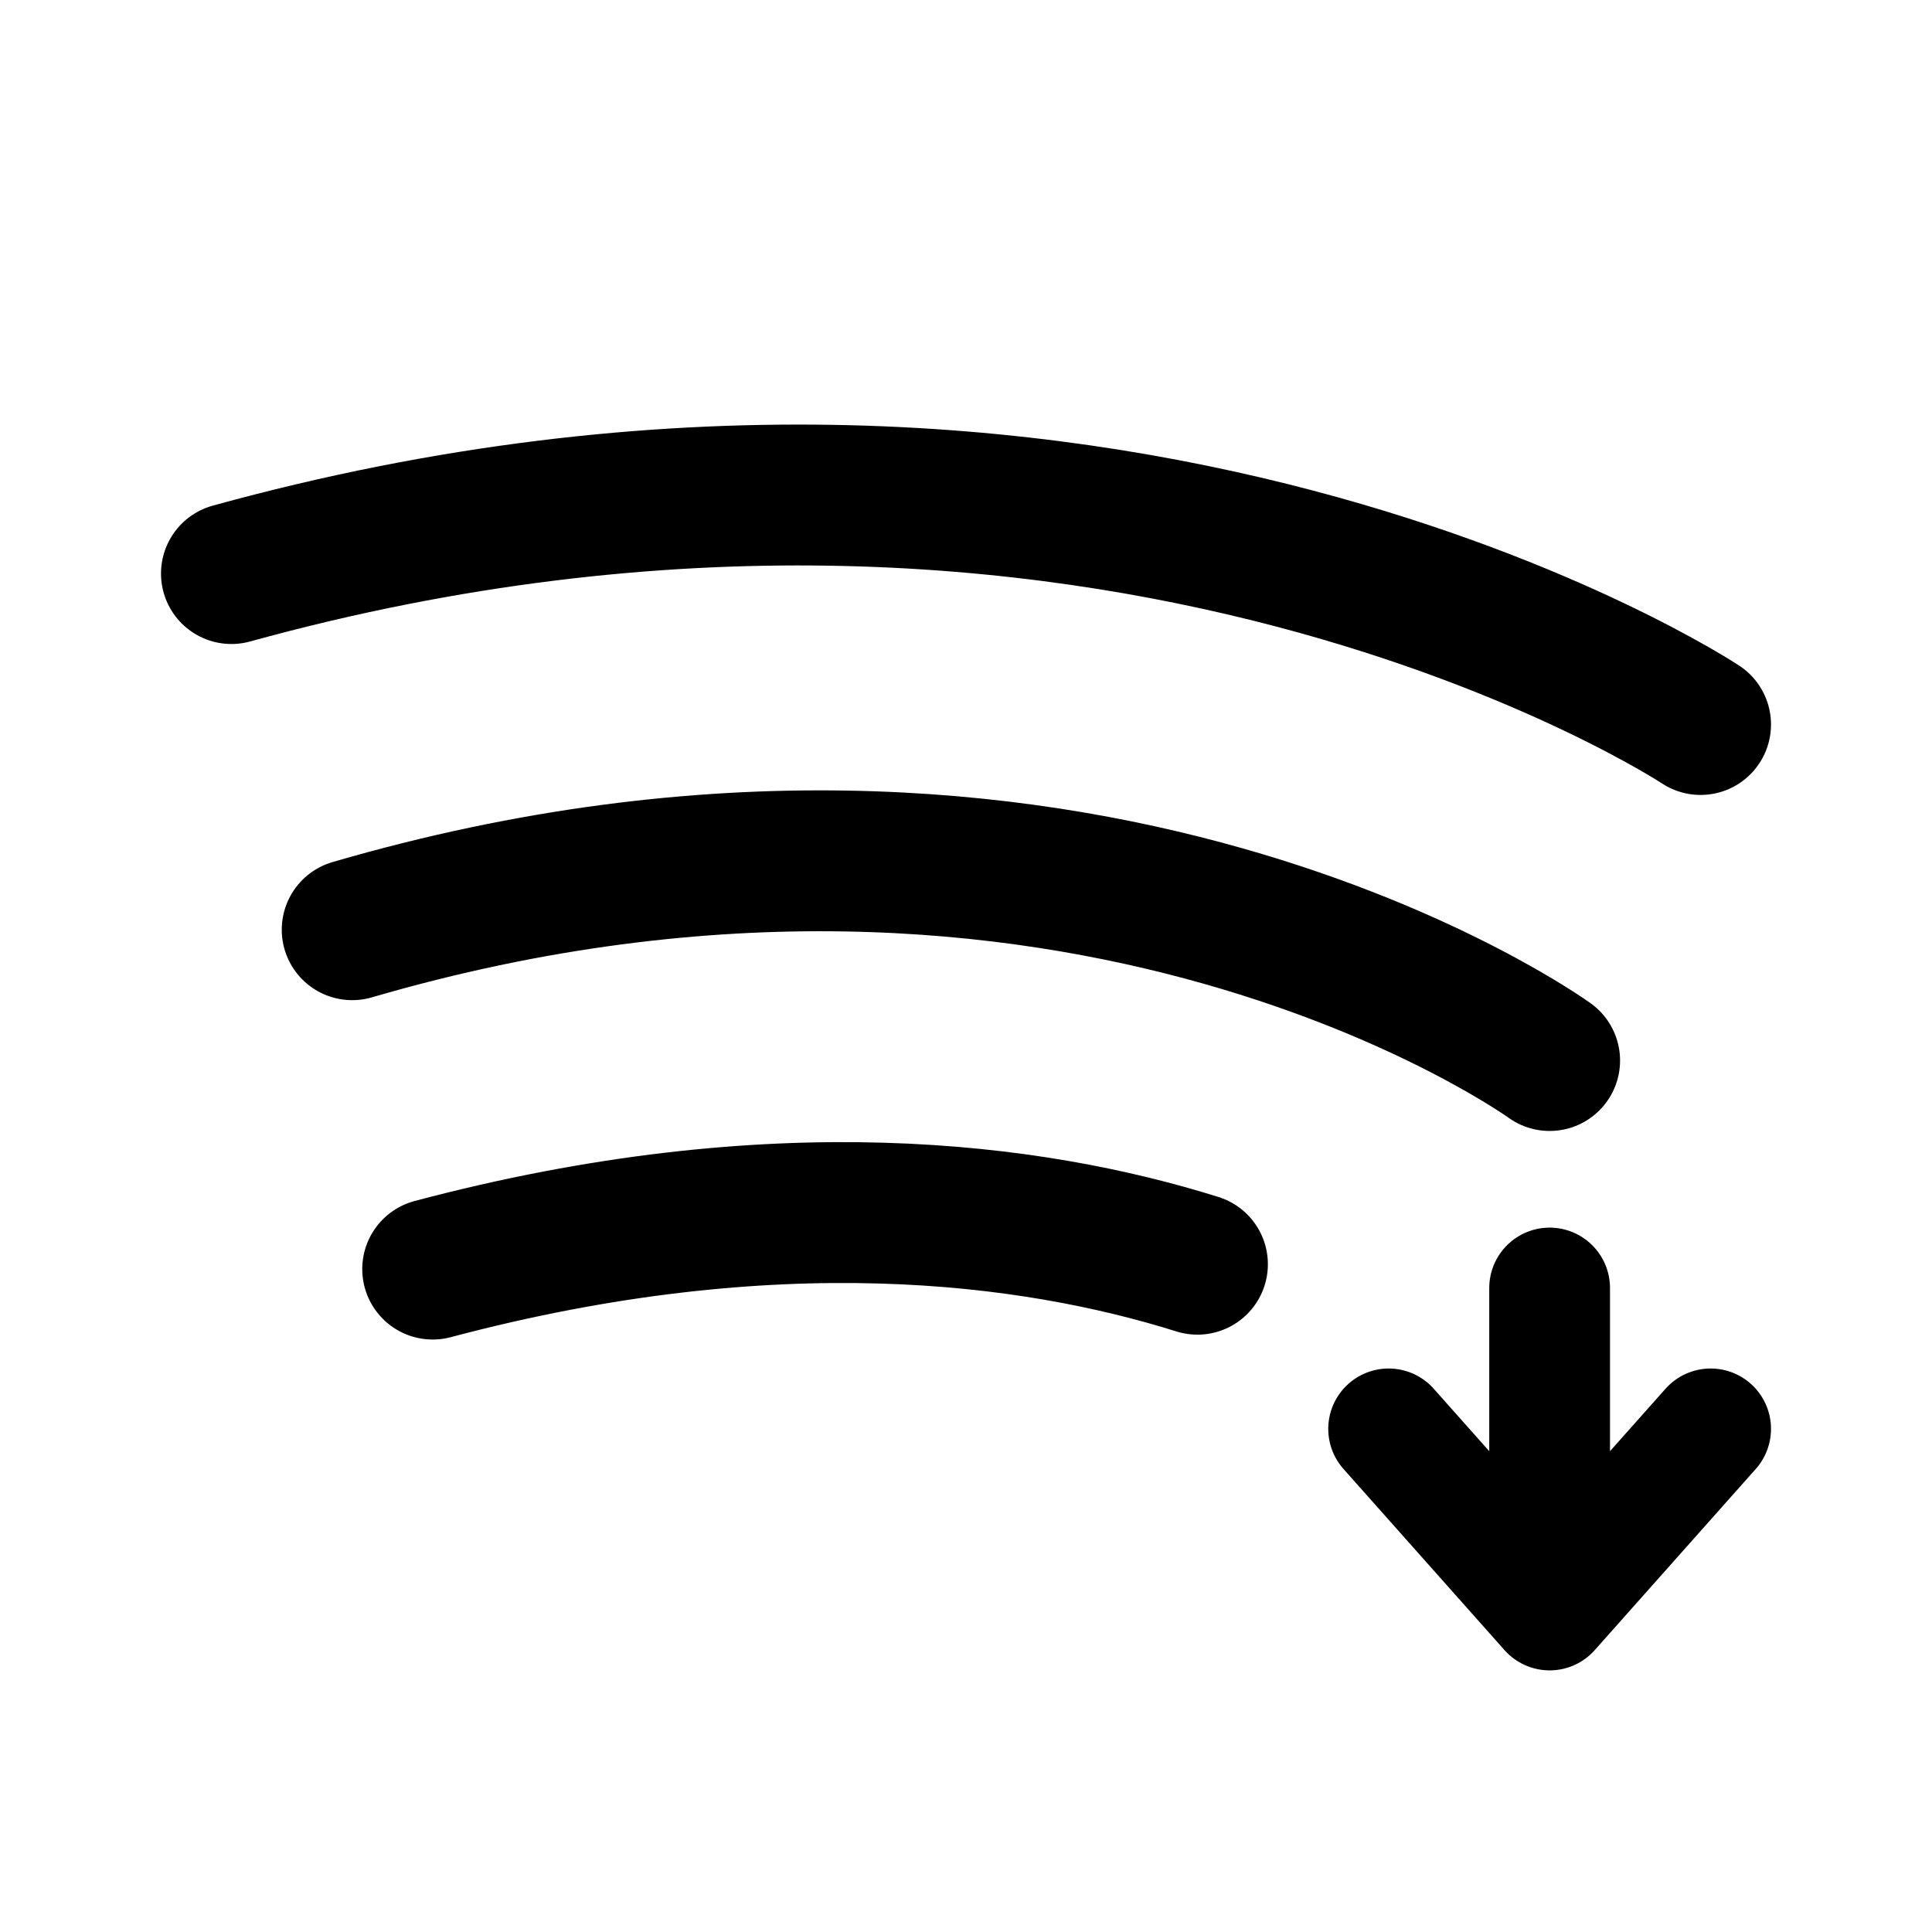
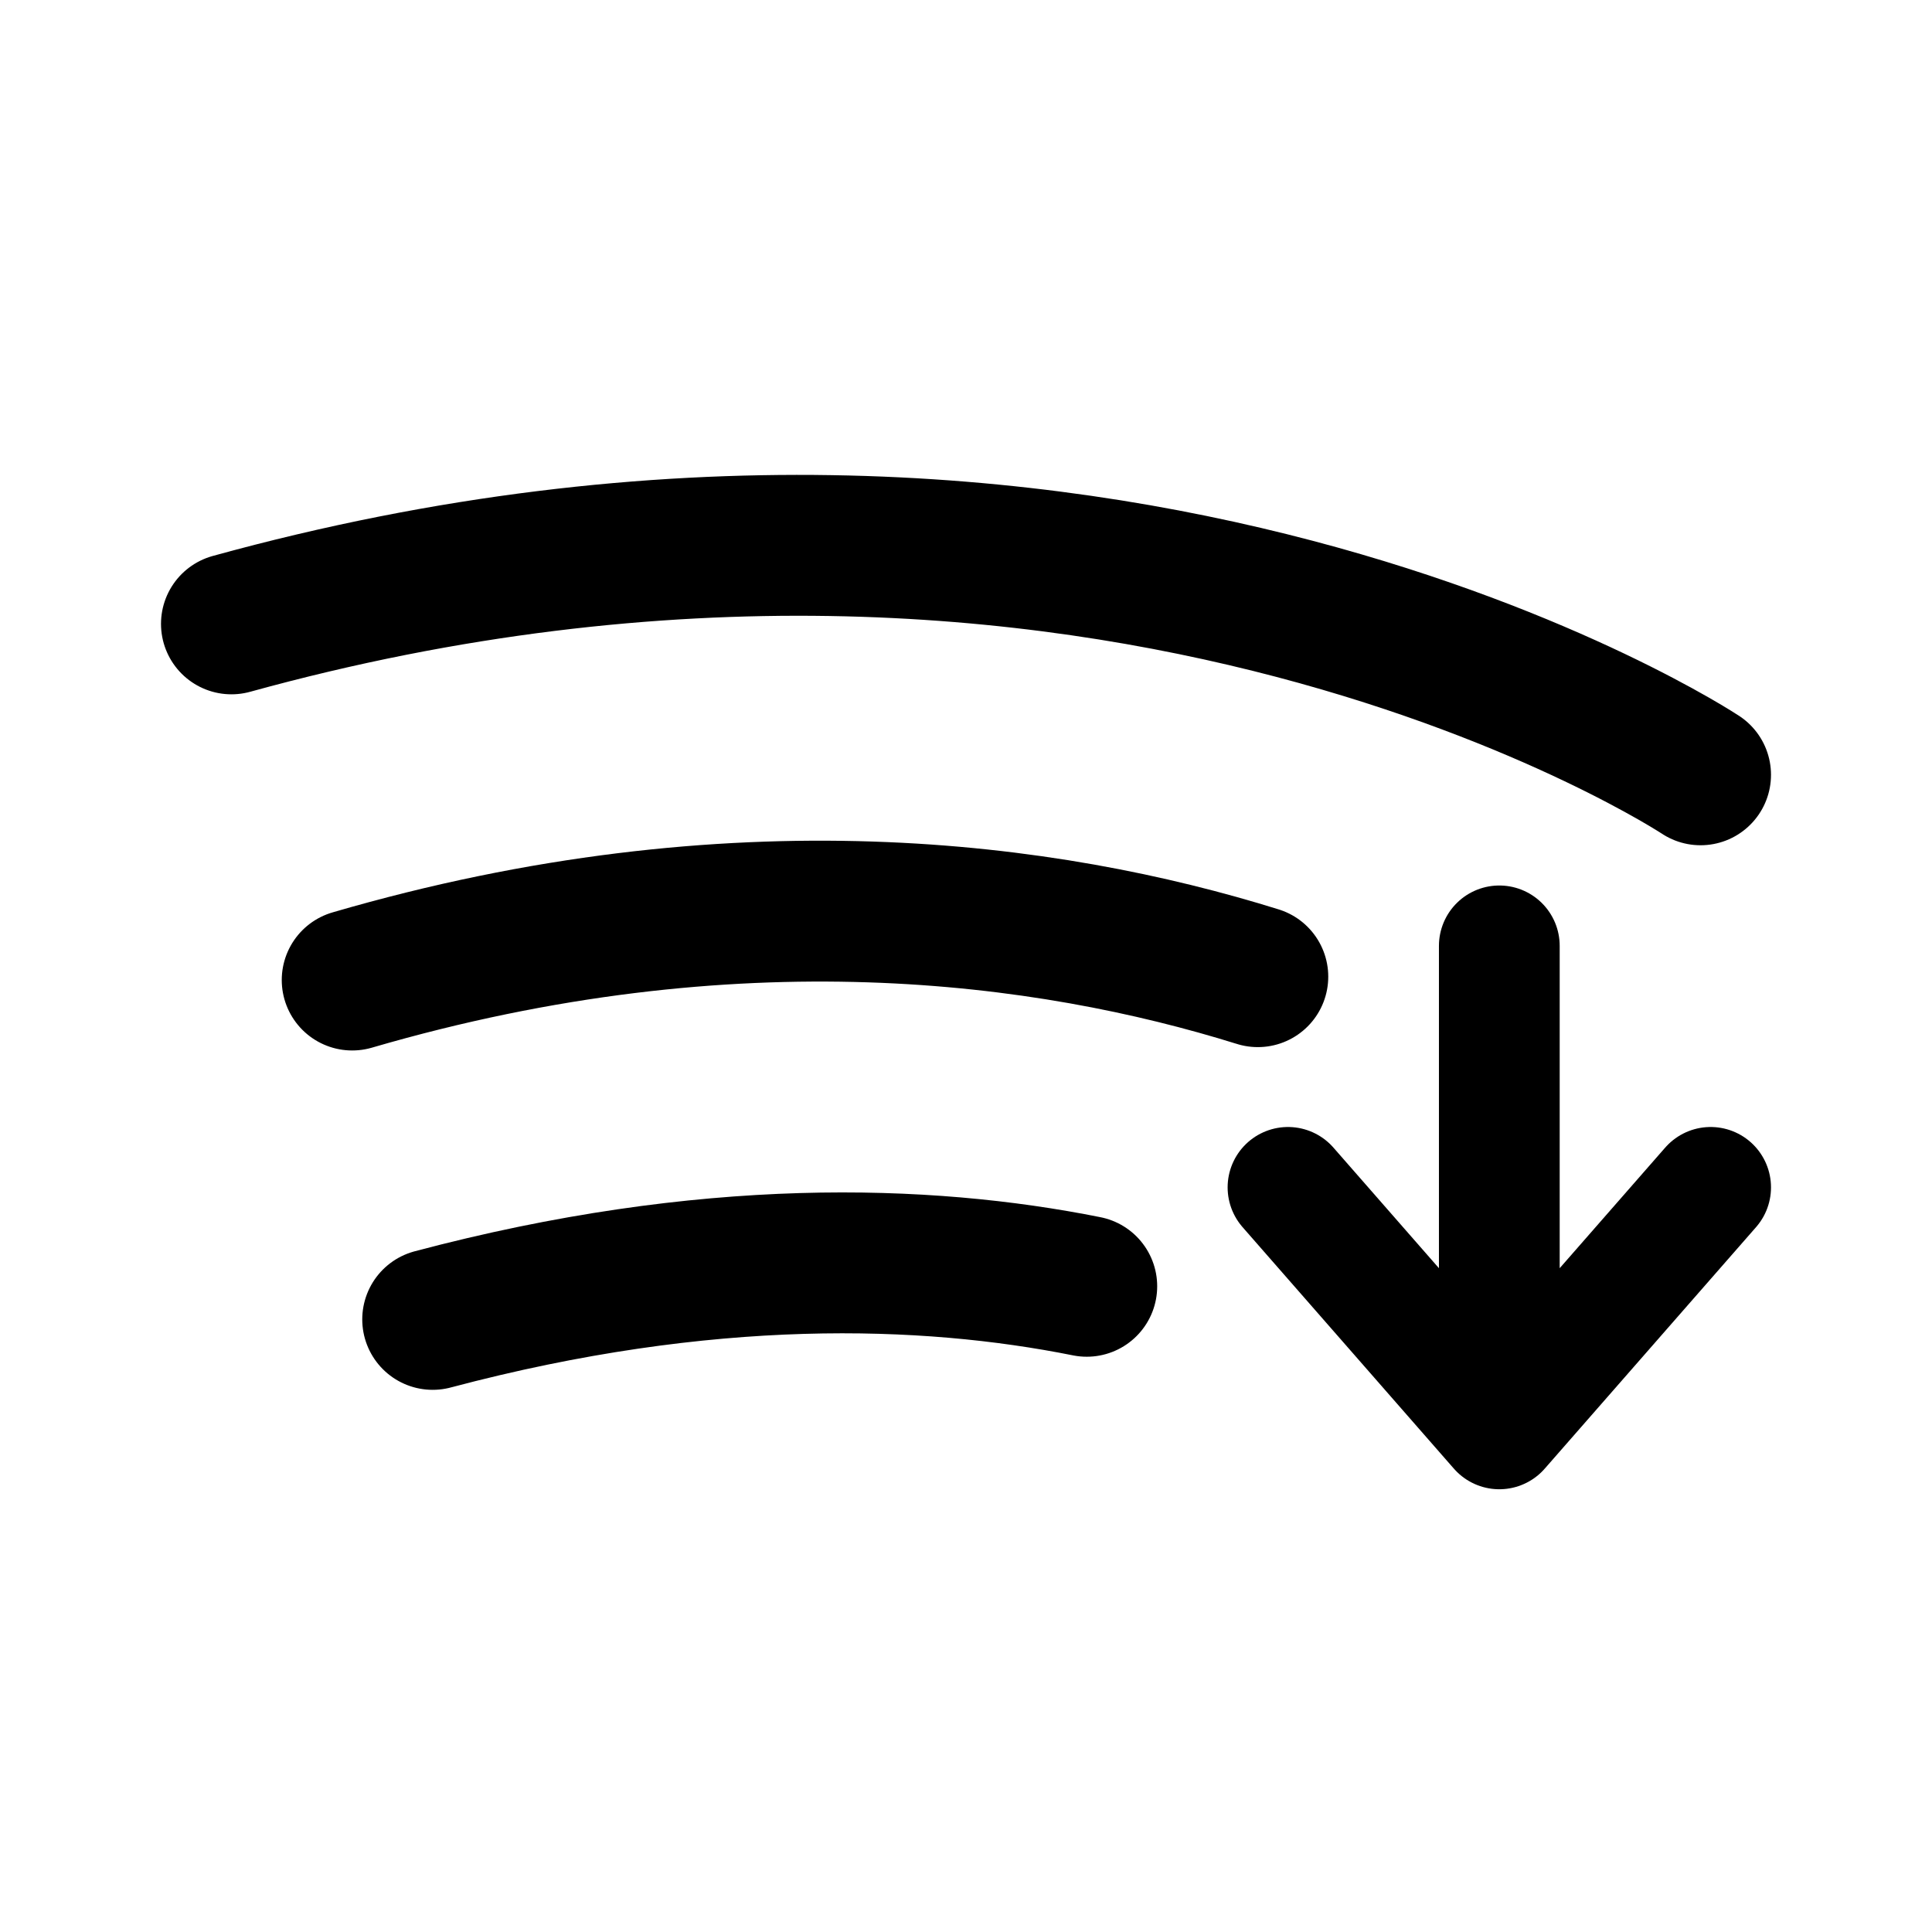
<svg xmlns="http://www.w3.org/2000/svg" width="192" height="192" fill="none">
-   <path stroke="#000" stroke-linecap="round" stroke-linejoin="round" stroke-width="12" d="M154 128v32m-16-18 16 18 16-18" />
-   <path stroke="#000" stroke-linecap="round" stroke-linejoin="round" stroke-width="14" d="M23 57c87-24 146 15 146 15M35 92.394c72-21 119 13 119 13M43 126.121c34-9.031 59.533-5.645 76-.485" />
+   <path d="M149 94v48m-21-24 21 24 21-24" stroke="#000" stroke-width="12" stroke-linecap="round" stroke-linejoin="round" />
+   <path d="M23 62c87-24 146 15 146 15M35 97.395c38.076-11.106 69.161-6.83 90-.334M43 131.12c27.18-7.219 48.948-6.503 65-3.29" stroke="#000" stroke-width="14" stroke-linecap="round" stroke-linejoin="round" />
</svg>
